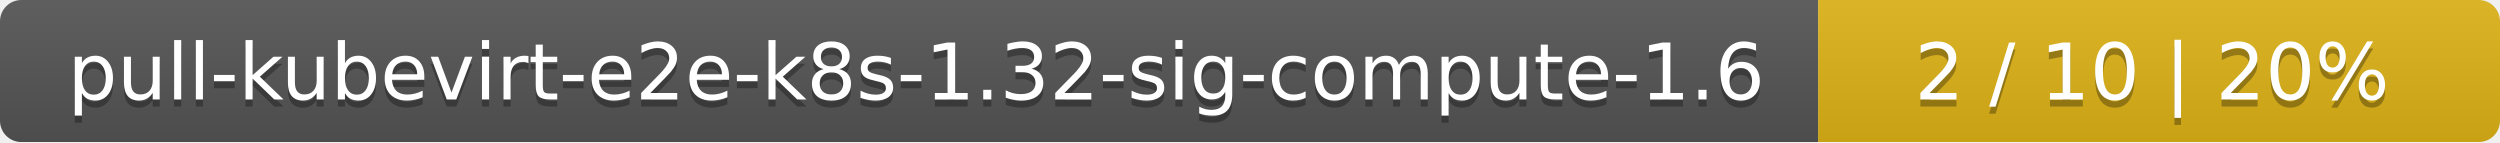
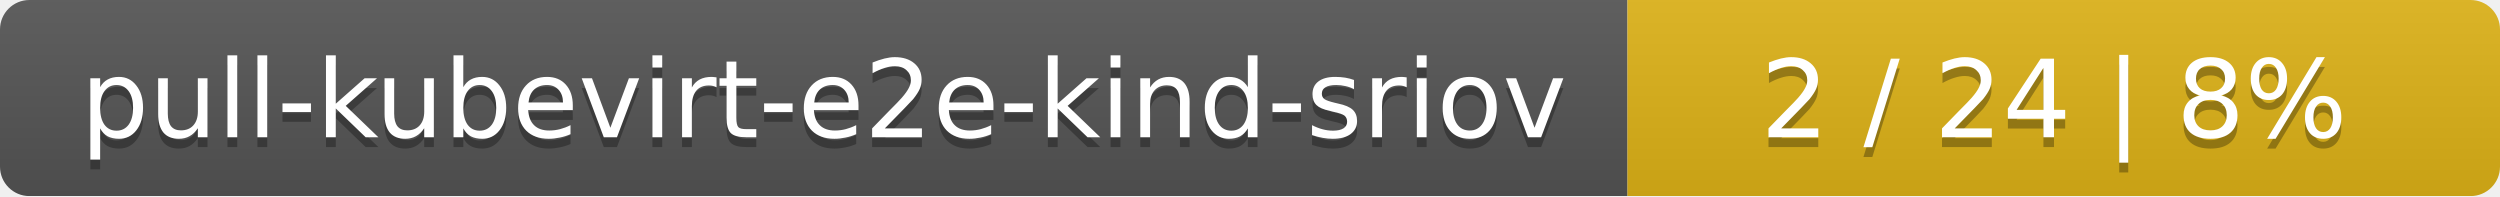
- <svg xmlns="http://www.w3.org/2000/svg" width="352" height="20">
+ <svg xmlns="http://www.w3.org/2000/svg" width="255" height="20">
  <linearGradient id="smooth" x2="0" y2="100%">
    <stop offset="0" stop-color="#bbb" stop-opacity=".1" />
    <stop offset="1" stop-opacity=".1" />
  </linearGradient>
  <mask id="round">
-     <rect width="352" height="20" rx="3" fill="#fff" />
+     <rect width="255" height="20" rx="3" fill="#fff" />
  </mask>
  <g mask="url(#round)">
-     <rect width="256" height="20" fill="#555" />
-     <rect x="256" width="96" height="20" fill="#dfb317" />
-     <rect width="352" height="20" fill="url(#smooth)" />
+     <rect width="166" height="20" fill="#555" />
+     <rect x="166" width="89" height="20" fill="#dfb317" />
+     <rect width="255" height="20" fill="url(#smooth)" />
  </g>
  <g fill="#fff" text-anchor="middle" font-family="DejaVu Sans,Verdana,Geneva,sans-serif" font-size="11">
-     <text x="129" y="15" fill="#010101" fill-opacity=".3">pull-kubevirt-e2e-k8s-1.32-sig-compute-1.6</text>
-     <text x="129" y="14">pull-kubevirt-e2e-k8s-1.32-sig-compute-1.6</text>
-     <text x="303" y="15" fill="#010101" fill-opacity=".3">2 / 10    |    20%</text>
-     <text x="303" y="14">2 / 10    |    20%</text>
+     <text x="84" y="15" fill="#010101" fill-opacity=".3">pull-kubevirt-e2e-kind-sriov</text>
+     <text x="84" y="14">pull-kubevirt-e2e-kind-sriov</text>
+     <text x="209.5" y="15" fill="#010101" fill-opacity=".3">2 / 24    |    8%</text>
+     <text x="209.5" y="14">2 / 24    |    8%</text>
  </g>
</svg>
